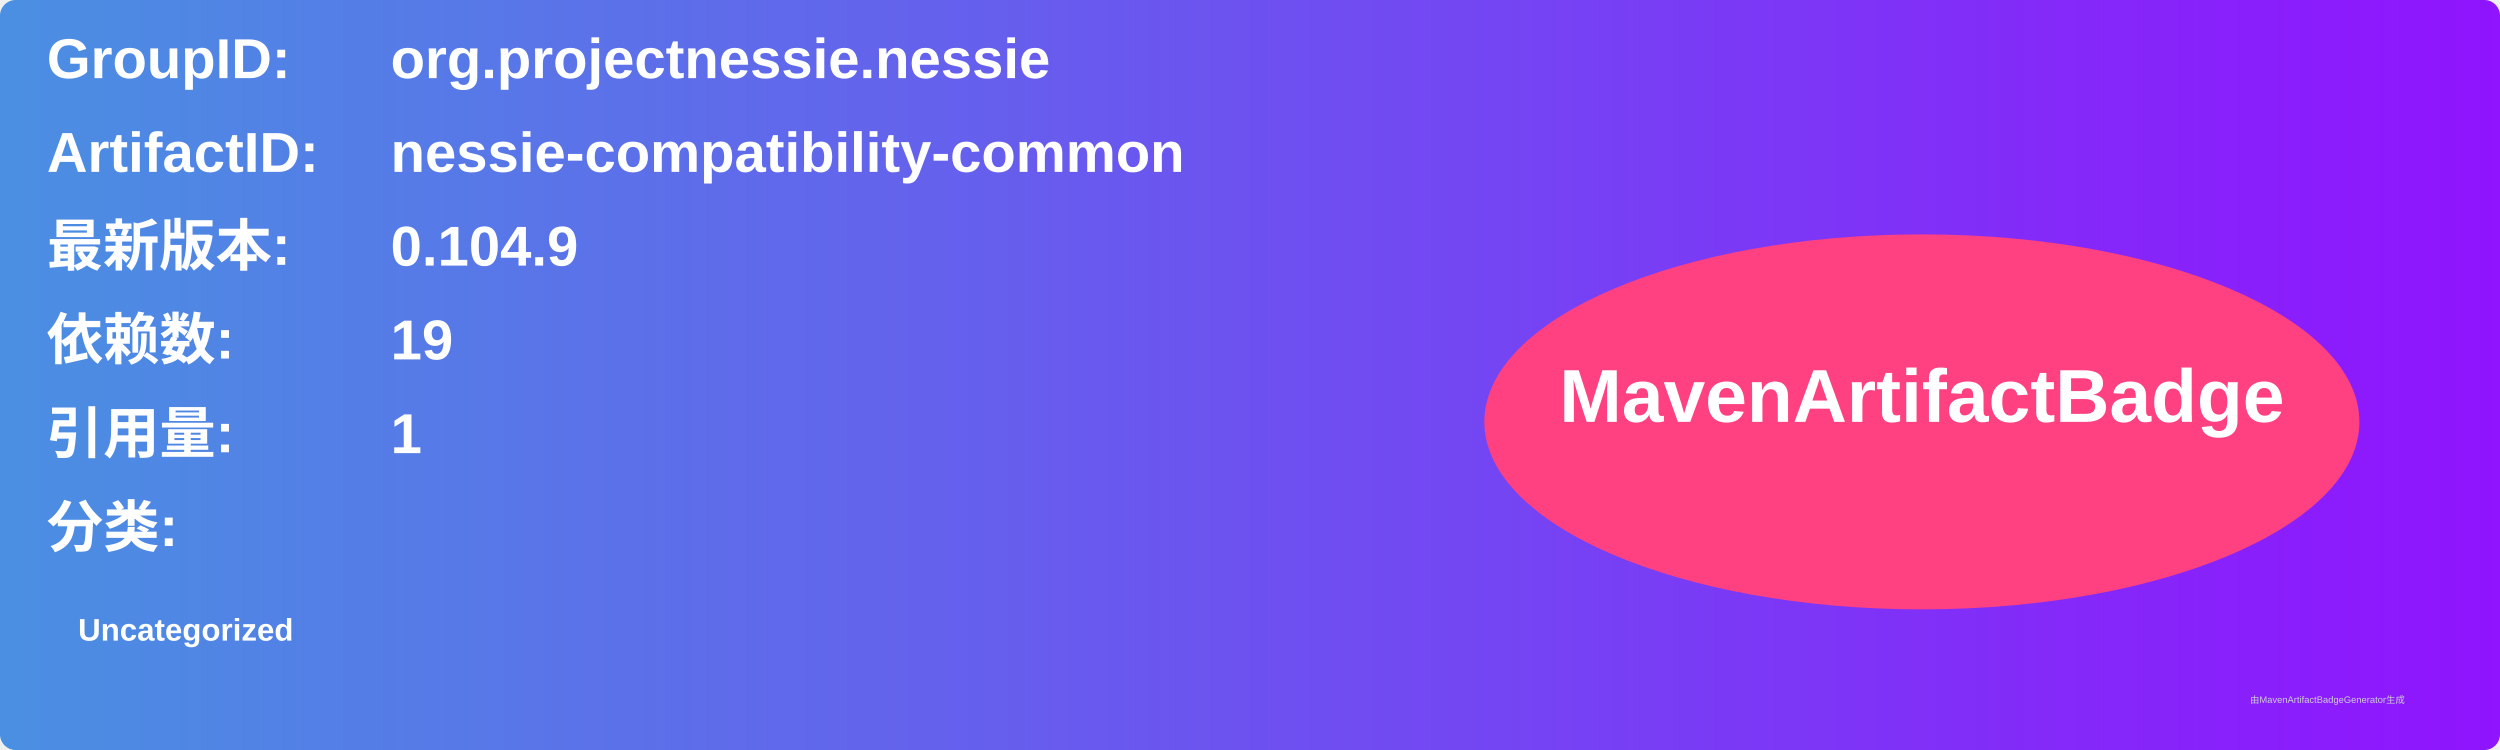
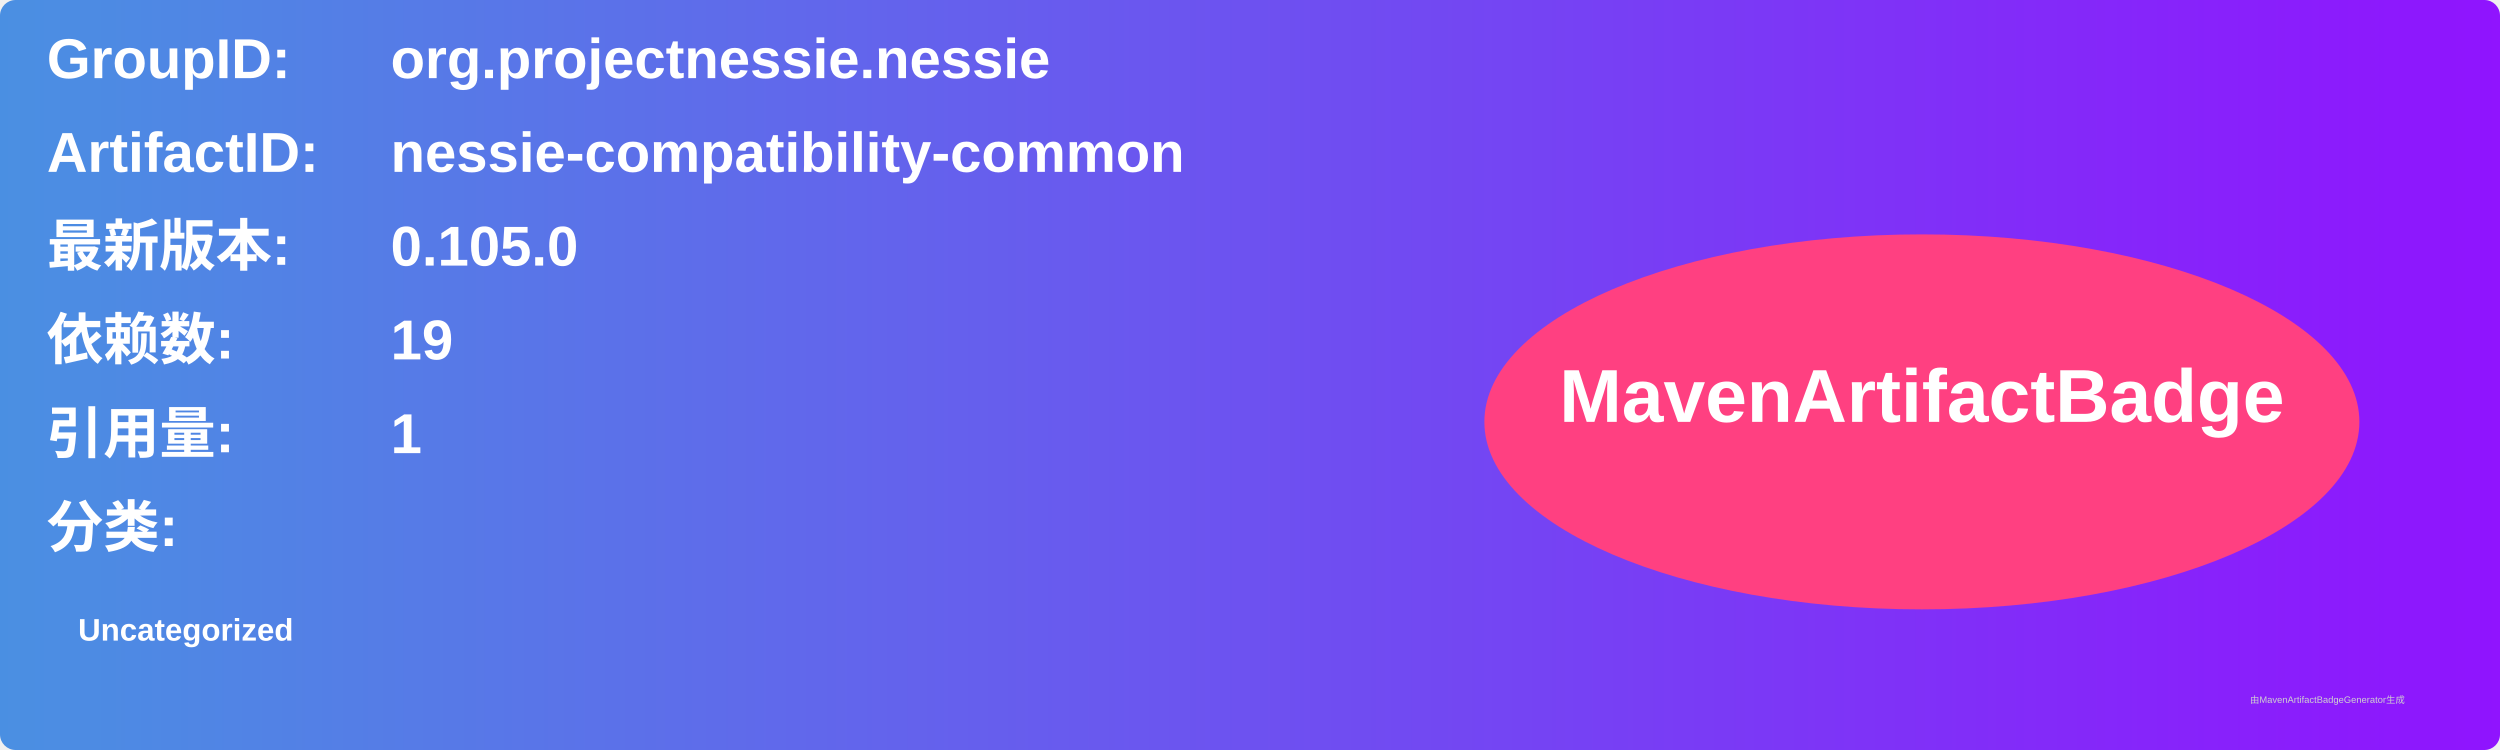
<svg xmlns="http://www.w3.org/2000/svg" width="800" height="240" viewBox="0 0 800 240">
  <linearGradient id="grad" x1="0%" y1="0%" x2="100%" y2="0%">
    <stop offset="0%" stop-color="#4a90e2" />
    <stop offset="100%" stop-color="#9013fe" />
  </linearGradient>
  <rect width="100%" height="100%" rx="5" ry="5" fill="url(#grad)" />
  <g transform="translate(15, 15)">
    <text x="0" y="10" font-family="Arial" font-size="18" fill="white" font-weight="bold" width="260">GroupID:</text>
    <text x="110" y="10" font-family="Arial" font-size="18" fill="white" font-weight="bold" width="460">org.projectnessie.nessie</text>
    <text x="0" y="40" font-family="Arial" font-size="18" fill="white" font-weight="bold" width="260">ArtifactID:</text>
    <text x="110" y="40" font-family="Arial" font-size="18" fill="white" font-weight="bold" width="460">nessie-compatibility-common</text>
    <text x="0" y="70" font-family="Arial" font-size="18" fill="white" font-weight="bold">最新版本:</text>
    <text x="110" y="70" font-family="Arial" font-size="18" fill="white" font-weight="bold">
-       <tspan font-weight="bold">0.104.9</tspan>
+       <tspan font-weight="bold">0.105.0</tspan>
    </text>
    <text x="0" y="100" font-family="Arial" font-size="18" fill="white" font-weight="bold">依赖数: </text>
    <text x="110" y="100" font-family="Arial" font-size="18" fill="white">
      <tspan font-weight="bold">19</tspan>
    </text>
    <text x="0" y="130" font-family="Arial" font-size="18" fill="white" font-weight="bold">引用量: </text>
    <text x="110" y="130" font-family="Arial" font-size="18" fill="white">
      <tspan font-weight="bold">1</tspan>
    </text>
    <text x="0" y="160" font-family="Arial" font-size="18" fill="white" font-weight="bold">分类:</text>
    <text x="10" y="190" font-family="Arial" font-size="10" fill="white">
      <tspan font-weight="bold">Uncategorized</tspan>
    </text>
    <ellipse cx="600" cy="120" rx="140" ry="60" fill="#ff4081" />
    <text x="600" y="120" text-anchor="middle" font-family="Arial" font-size="24" fill="white" font-weight="bold">MavenArtifactBadge</text>
  </g>
  <text x="720" y="225" font-family="Arial" font-size="3" fill="#d0d0d0">由MavenArtifactBadgeGenerator生成</text>
</svg>
